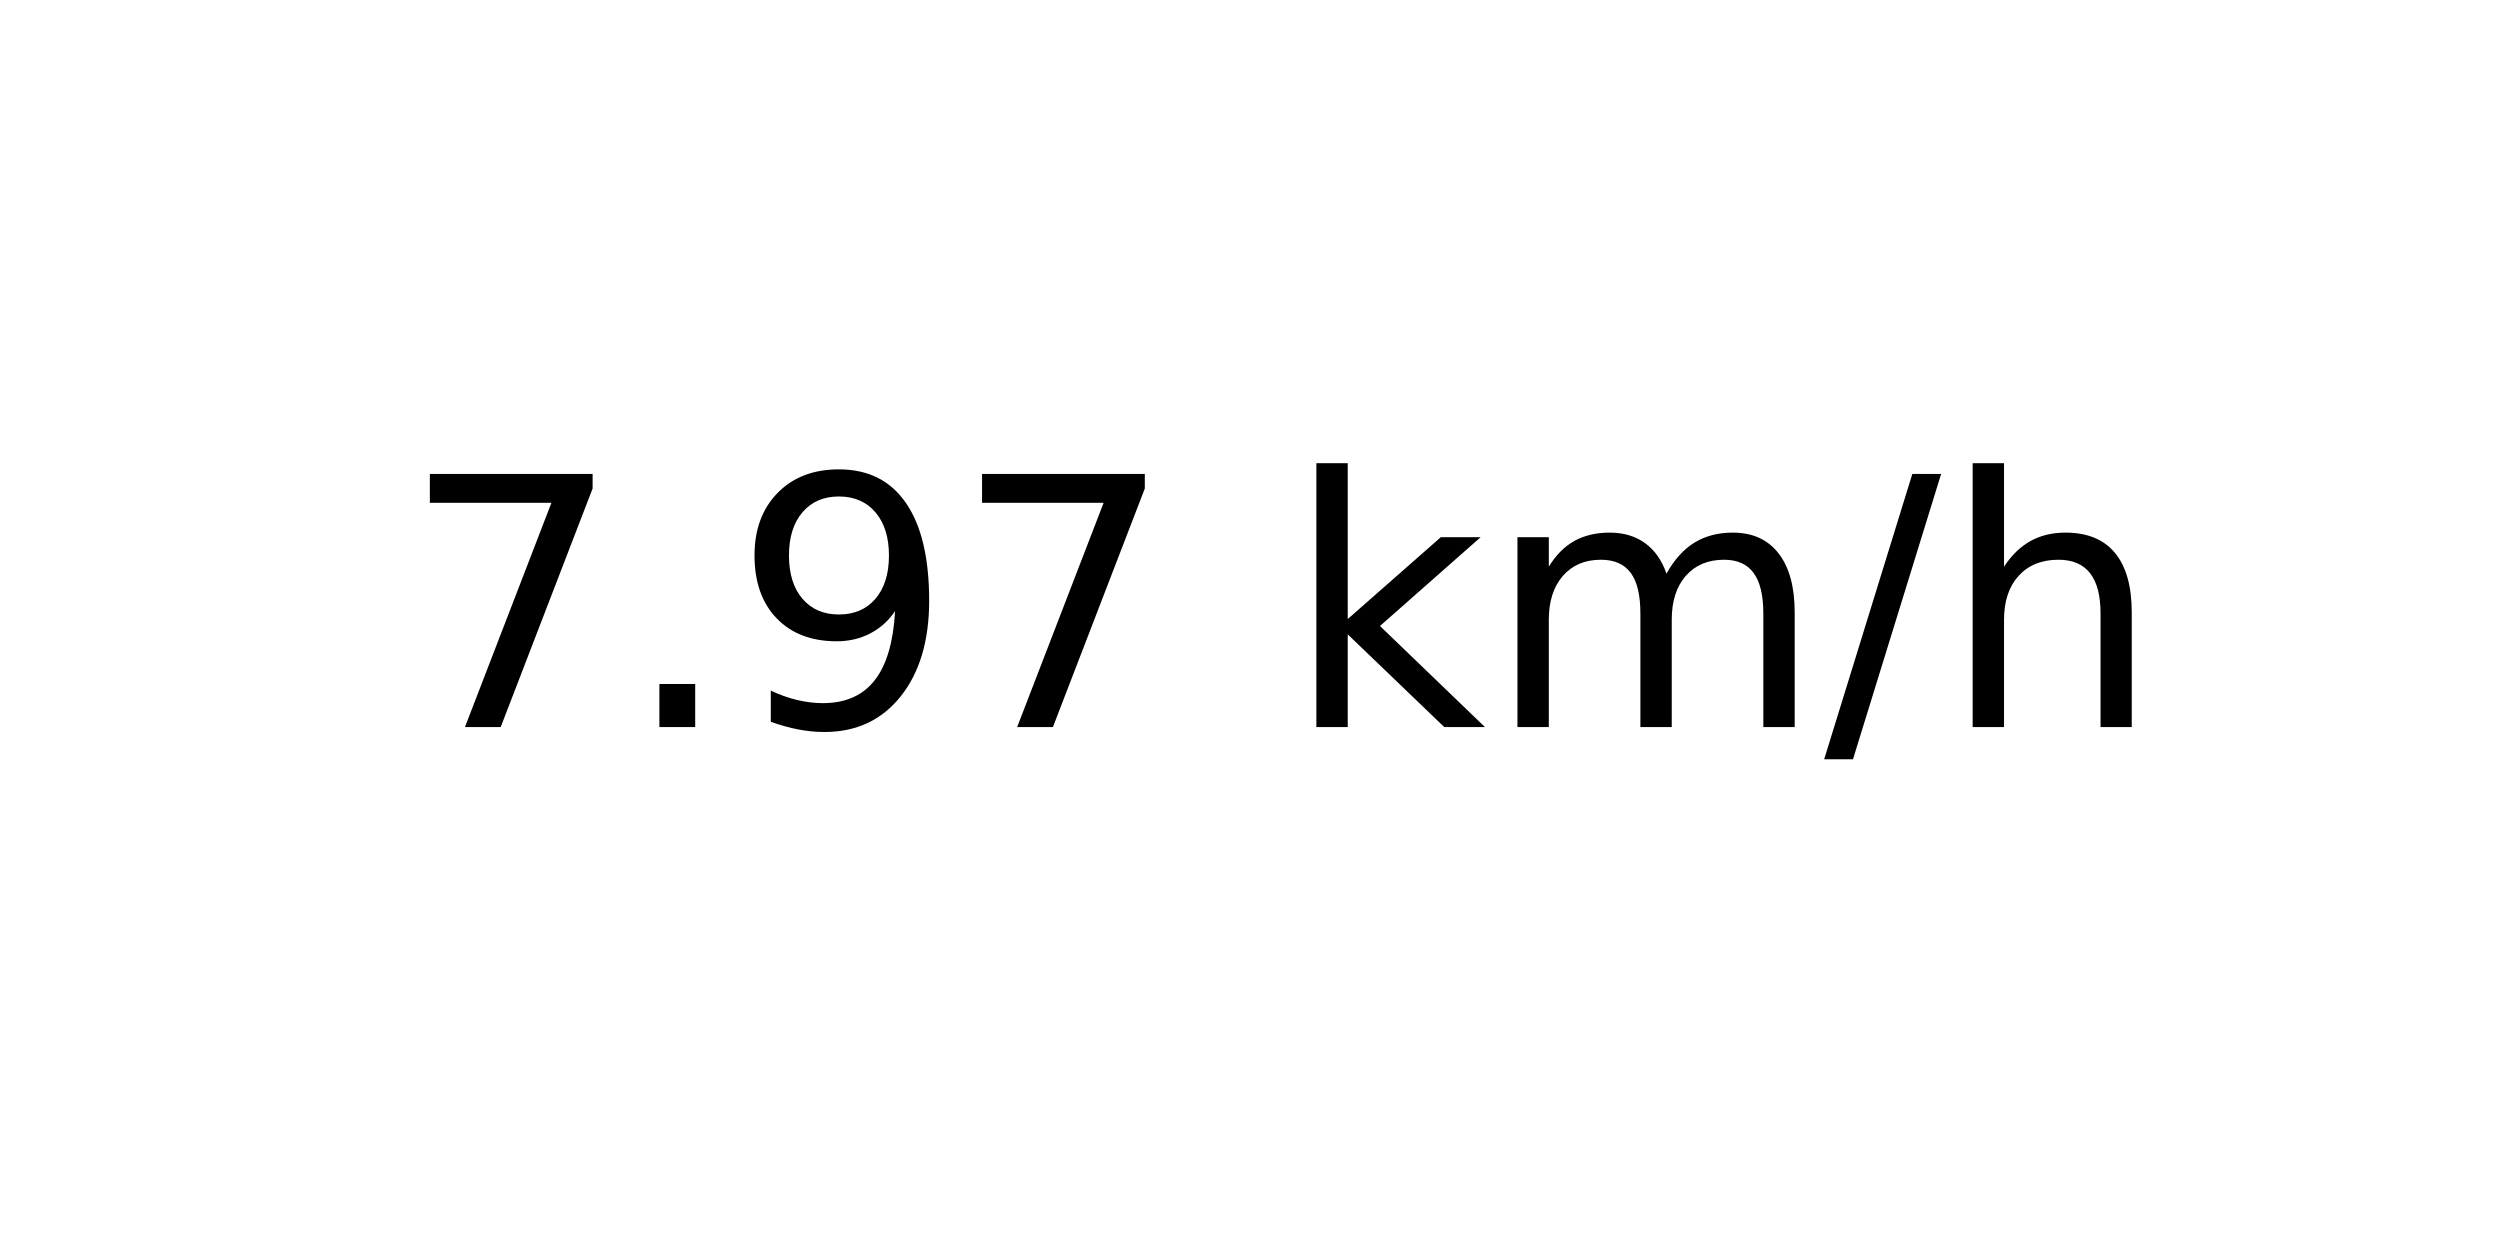
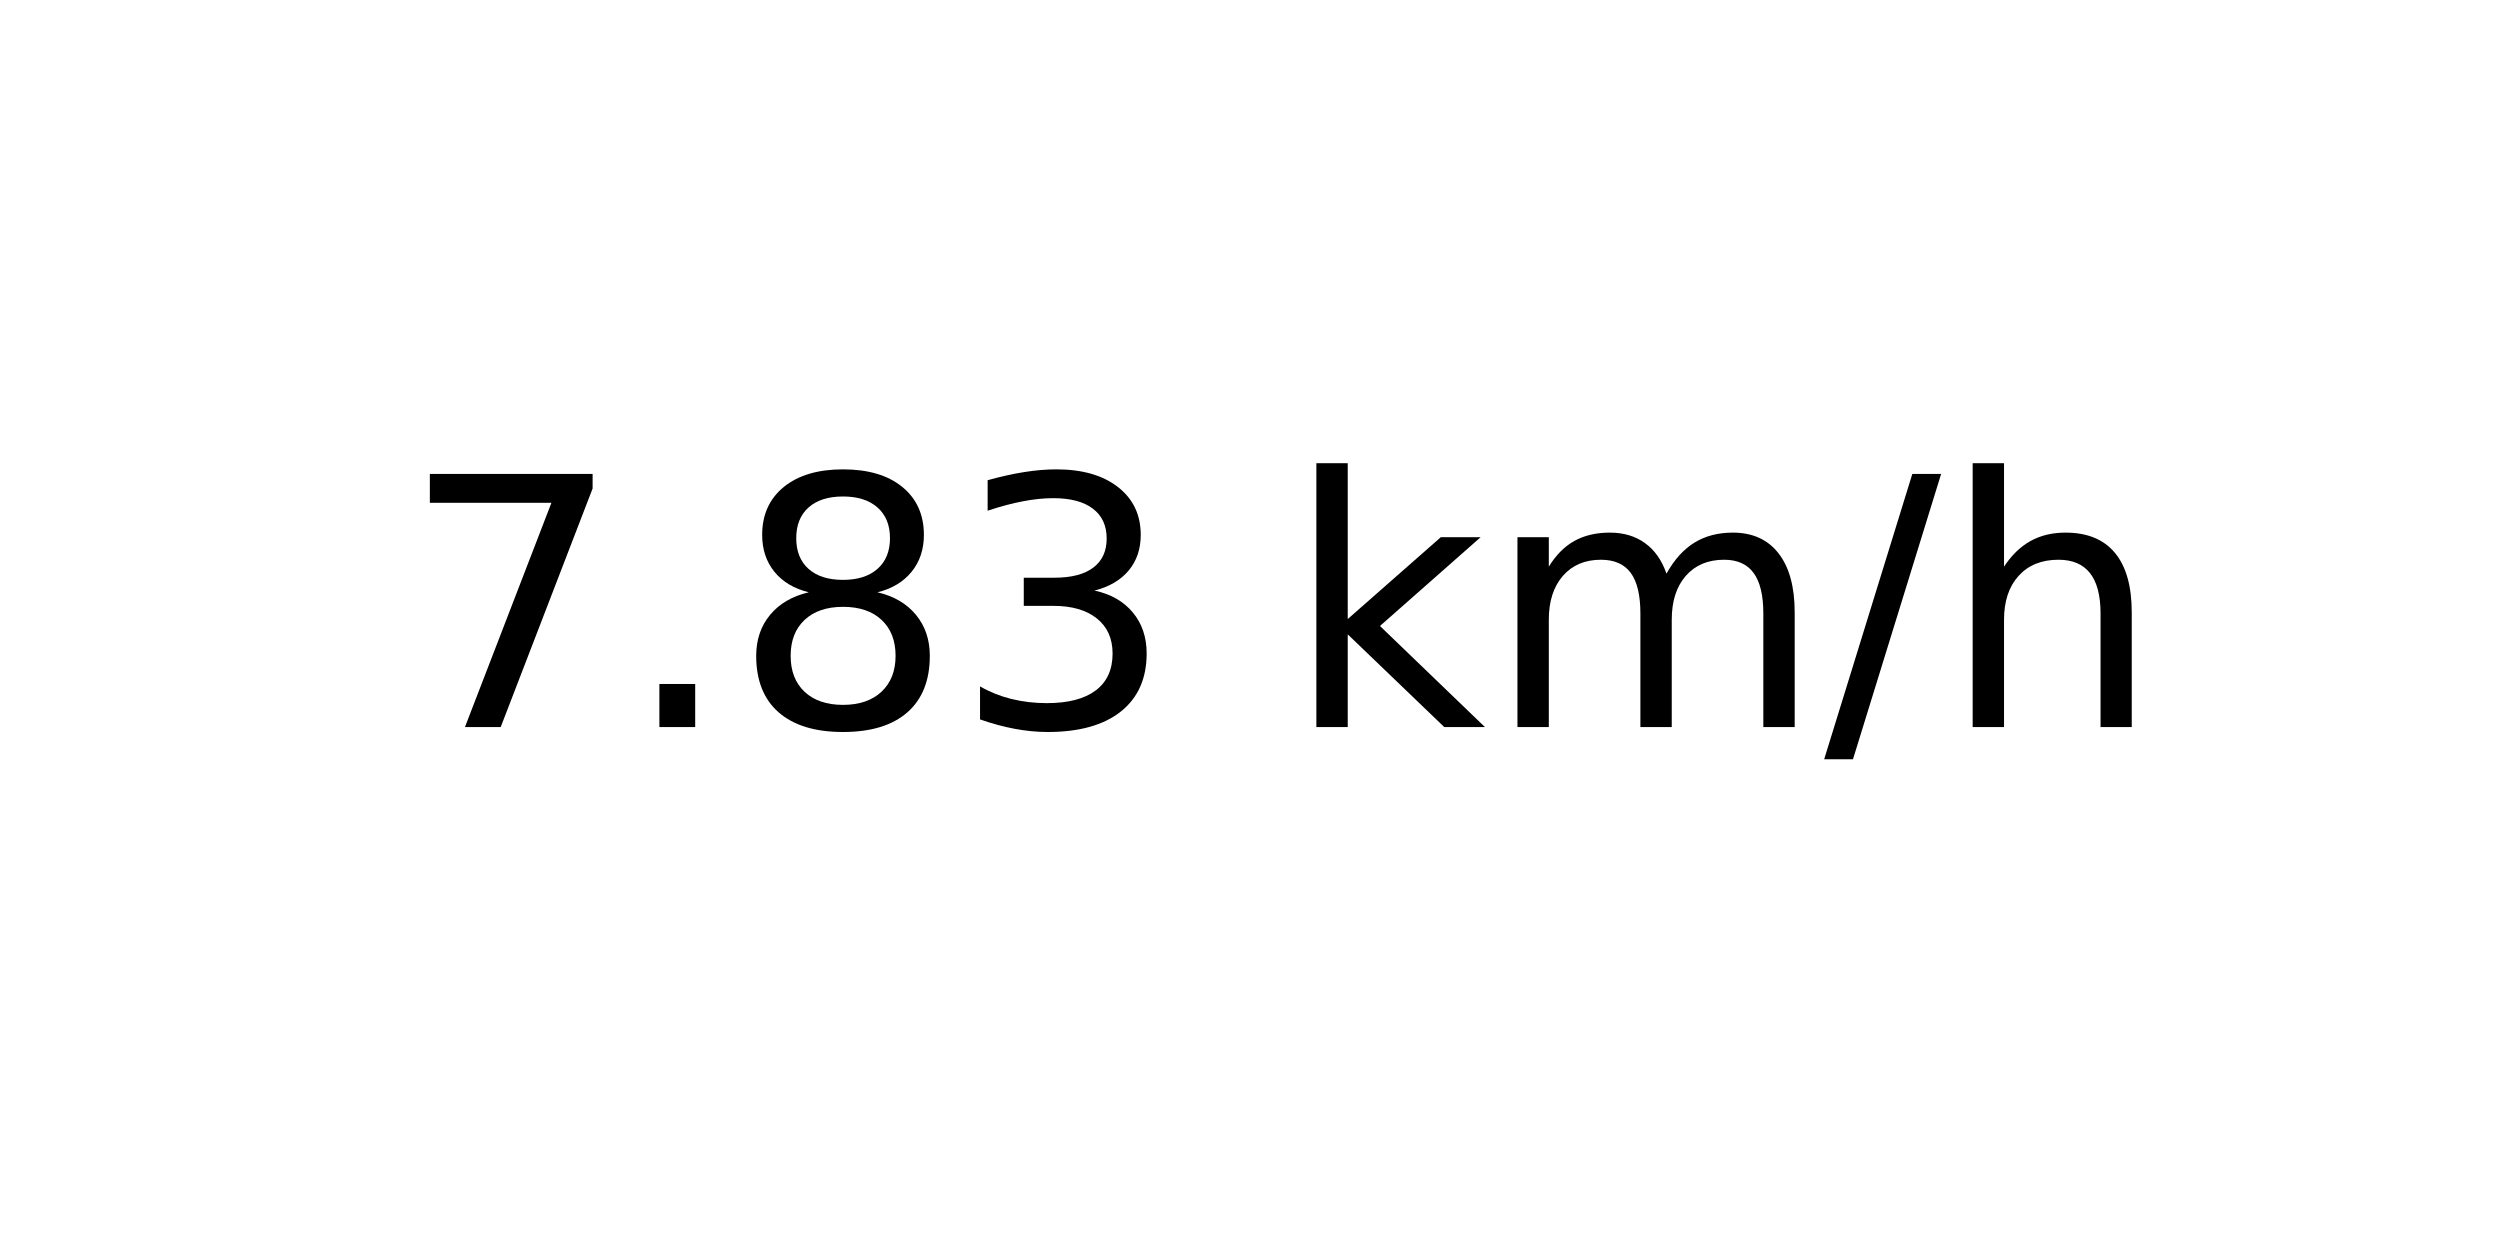
<svg xmlns="http://www.w3.org/2000/svg" xmlns:xlink="http://www.w3.org/1999/xlink" width="72pt" height="36pt" viewBox="0 0 72 36" version="1.1">
  <defs>
    <style type="text/css">*{stroke-linejoin: round; stroke-linecap: butt}</style>
  </defs>
  <g id="figure_1">
    <g id="axes_1">
      <g id="text_1">
        <g transform="translate(11.55937 20.93937) scale(0.1 -0.1)">
          <defs>
            <path id="DejaVuSans-37" d="M 525 4666  L 3525 4666  L 3525 4397  L 1831 0  L 1172 0  L 2766 4134  L 525 4134  L 525 4666  z " transform="scale(0.015625)" />
            <path id="DejaVuSans-2e" d="M 684 794  L 1344 794  L 1344 0  L 684 0  L 684 794  z " transform="scale(0.015625)" />
-             <path id="DejaVuSans-39" d="M 703 97  L 703 672  Q 941 559 1184 500  Q 1428 441 1663 441  Q 2288 441 2617 861  Q 2947 1281 2994 2138  Q 2813 1869 2534 1725  Q 2256 1581 1919 1581  Q 1219 1581 811 2004  Q 403 2428 403 3163  Q 403 3881 828 4315  Q 1253 4750 1959 4750  Q 2769 4750 3195 4129  Q 3622 3509 3622 2328  Q 3622 1225 3098 567  Q 2575 -91 1691 -91  Q 1453 -91 1209 -44  Q 966 3 703 97  z M 1959 2075  Q 2384 2075 2632 2365  Q 2881 2656 2881 3163  Q 2881 3666 2632 3958  Q 2384 4250 1959 4250  Q 1534 4250 1286 3958  Q 1038 3666 1038 3163  Q 1038 2656 1286 2365  Q 1534 2075 1959 2075  z " transform="scale(0.015625)" />
+             <path id="DejaVuSans-38" d="M 2034 2216  Q 1584 2216 1326 1975  Q 1069 1734 1069 1313  Q 1069 891 1326 650  Q 1584 409 2034 409  Q 2484 409 2743 651  Q 3003 894 3003 1313  Q 3003 1734 2745 1975  Q 2488 2216 2034 2216  z M 1403 2484  Q 997 2584 770 2862  Q 544 3141 544 3541  Q 544 4100 942 4425  Q 1341 4750 2034 4750  Q 2731 4750 3128 4425  Q 3525 4100 3525 3541  Q 3525 3141 3298 2862  Q 3072 2584 2669 2484  Q 3125 2378 3379 2068  Q 3634 1759 3634 1313  Q 3634 634 3220 271  Q 2806 -91 2034 -91  Q 1263 -91 848 271  Q 434 634 434 1313  Q 434 1759 690 2068  Q 947 2378 1403 2484  z M 1172 3481  Q 1172 3119 1398 2916  Q 1625 2713 2034 2713  Q 2441 2713 2670 2916  Q 2900 3119 2900 3481  Q 2900 3844 2670 4047  Q 2441 4250 2034 4250  Q 1625 4250 1398 4047  Q 1172 3844 1172 3481  z " transform="scale(0.015625)" />
+             <path id="DejaVuSans-33" d="M 2597 2516  Q 3050 2419 3304 2112  Q 3559 1806 3559 1356  Q 3559 666 3084 287  Q 2609 -91 1734 -91  Q 1441 -91 1130 -33  Q 819 25 488 141  L 488 750  Q 750 597 1062 519  Q 1375 441 1716 441  Q 2309 441 2620 675  Q 2931 909 2931 1356  Q 2931 1769 2642 2001  Q 2353 2234 1838 2234  L 1294 2234  L 1294 2753  L 1863 2753  Q 2328 2753 2575 2939  Q 2822 3125 2822 3475  Q 2822 3834 2567 4026  Q 2313 4219 1838 4219  Q 1578 4219 1281 4162  Q 984 4106 628 3988  L 628 4550  Q 988 4650 1302 4700  Q 1616 4750 1894 4750  Q 2613 4750 3031 4423  Q 3450 4097 3450 3541  Q 3450 3153 3228 2886  Q 3006 2619 2597 2516  z " transform="scale(0.015625)" />
            <path id="DejaVuSans-20" transform="scale(0.015625)" />
            <path id="DejaVuSans-6b" d="M 581 4863  L 1159 4863  L 1159 1991  L 2875 3500  L 3609 3500  L 1753 1863  L 3688 0  L 2938 0  L 1159 1709  L 1159 0  L 581 0  L 581 4863  z " transform="scale(0.015625)" />
            <path id="DejaVuSans-6d" d="M 3328 2828  Q 3544 3216 3844 3400  Q 4144 3584 4550 3584  Q 5097 3584 5394 3201  Q 5691 2819 5691 2113  L 5691 0  L 5113 0  L 5113 2094  Q 5113 2597 4934 2840  Q 4756 3084 4391 3084  Q 3944 3084 3684 2787  Q 3425 2491 3425 1978  L 3425 0  L 2847 0  L 2847 2094  Q 2847 2600 2669 2842  Q 2491 3084 2119 3084  Q 1678 3084 1418 2786  Q 1159 2488 1159 1978  L 1159 0  L 581 0  L 581 3500  L 1159 3500  L 1159 2956  Q 1356 3278 1631 3431  Q 1906 3584 2284 3584  Q 2666 3584 2933 3390  Q 3200 3197 3328 2828  z " transform="scale(0.015625)" />
            <path id="DejaVuSans-2f" d="M 1625 4666  L 2156 4666  L 531 -594  L 0 -594  L 1625 4666  z " transform="scale(0.015625)" />
            <path id="DejaVuSans-68" d="M 3513 2113  L 3513 0  L 2938 0  L 2938 2094  Q 2938 2591 2744 2837  Q 2550 3084 2163 3084  Q 1697 3084 1428 2787  Q 1159 2491 1159 1978  L 1159 0  L 581 0  L 581 4863  L 1159 4863  L 1159 2956  Q 1366 3272 1645 3428  Q 1925 3584 2291 3584  Q 2894 3584 3203 3211  Q 3513 2838 3513 2113  z " transform="scale(0.015625)" />
          </defs>
          <use xlink:href="#DejaVuSans-37" />
          <use xlink:href="#DejaVuSans-2e" x="63.623" />
-           <use xlink:href="#DejaVuSans-39" x="95.41" />
-           <use xlink:href="#DejaVuSans-37" x="159.033" />
+           <use xlink:href="#DejaVuSans-38" x="95.41" />
+           <use xlink:href="#DejaVuSans-33" x="159.033" />
          <use xlink:href="#DejaVuSans-20" x="222.656" />
          <use xlink:href="#DejaVuSans-6b" x="254.443" />
          <use xlink:href="#DejaVuSans-6d" x="312.354" />
          <use xlink:href="#DejaVuSans-2f" x="409.766" />
          <use xlink:href="#DejaVuSans-68" x="443.457" />
        </g>
      </g>
    </g>
  </g>
</svg>
